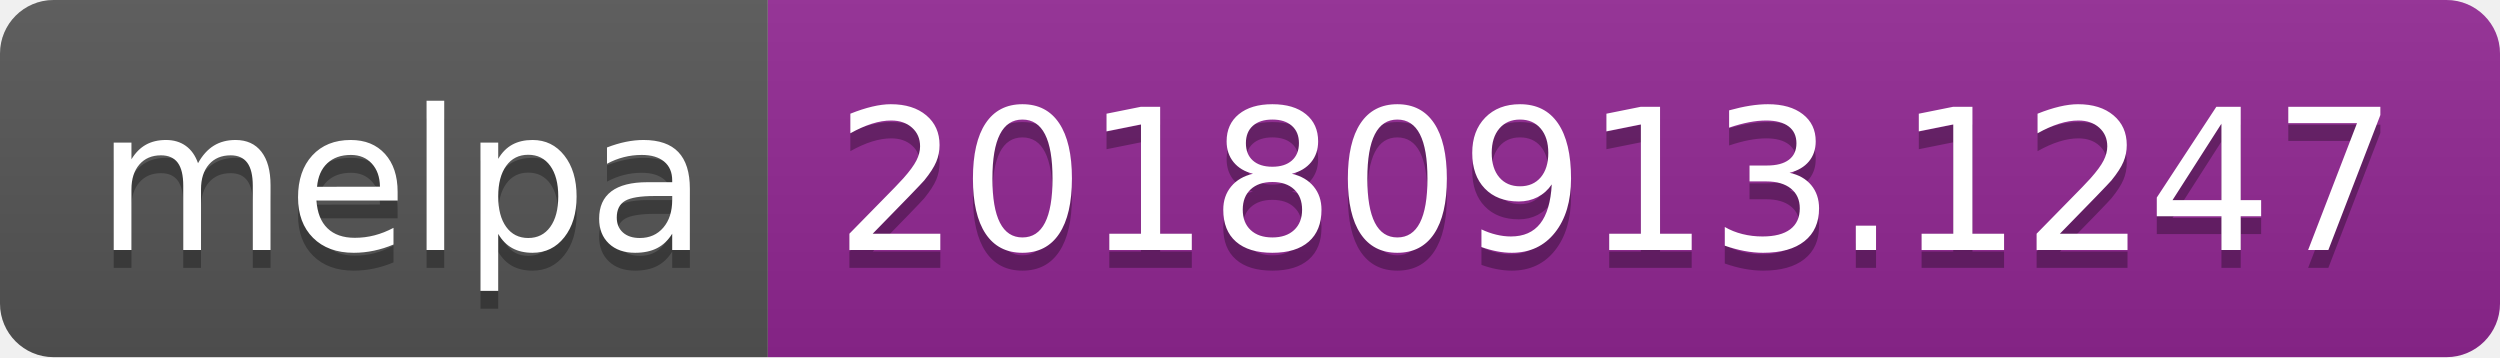
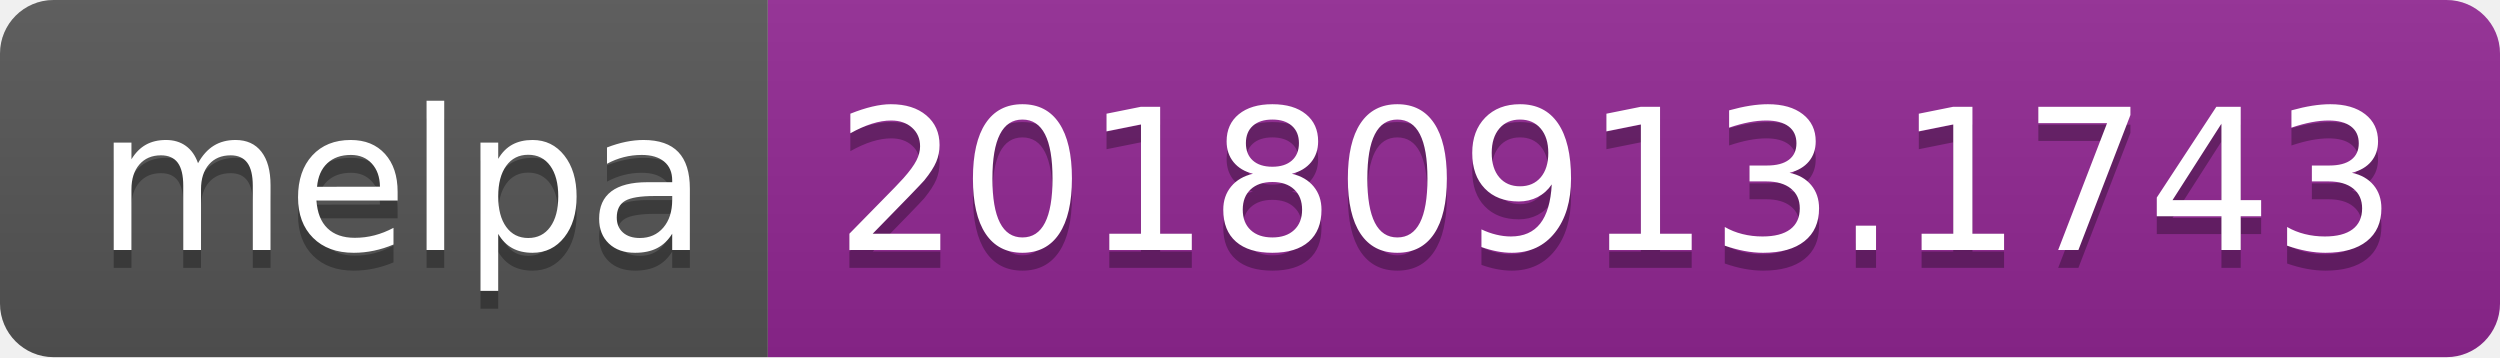
<svg xmlns="http://www.w3.org/2000/svg" width="140" height="20">
  <linearGradient id="b" x2="0" y2="100%">
    <stop offset="0" stop-color="#bbb" stop-opacity=".1" />
    <stop offset="1" stop-opacity=".1" />
  </linearGradient>
  <clipPath id="a">
    <rect width="140" height="20" rx="3" fill="#fff" />
  </clipPath>
  <g clip-path="url(#a)">
    <path fill="#555" d="M0 0h43v20H0z" />
    <path fill="#922793" d="M43 0h97v20H43z" />
    <path fill="url(#b)" d="M0 0h140v20H0z" />
  </g>
  <g fill="#fff" text-anchor="middle" font-family="DejaVu Sans,Verdana,Geneva,sans-serif" font-size="110">
    <text x="225" y="150" fill="#010101" fill-opacity=".3" transform="scale(.1)" textLength="330">melpa</text>
    <text x="225" y="140" transform="scale(.1)" textLength="330">melpa</text>
-     <text x="905" y="150" fill="#010101" fill-opacity=".3" transform="scale(.1)" textLength="870">20180913.1247</text>
-     <text x="905" y="140" transform="scale(.1)" textLength="870">20180913.1247</text>
+     <text x="905" y="150" fill="#010101" fill-opacity=".3" transform="scale(.1)" textLength="870">20180913.1743</text>
+     <text x="905" y="140" transform="scale(.1)" textLength="870">20180913.1743</text>
  </g>
</svg>
